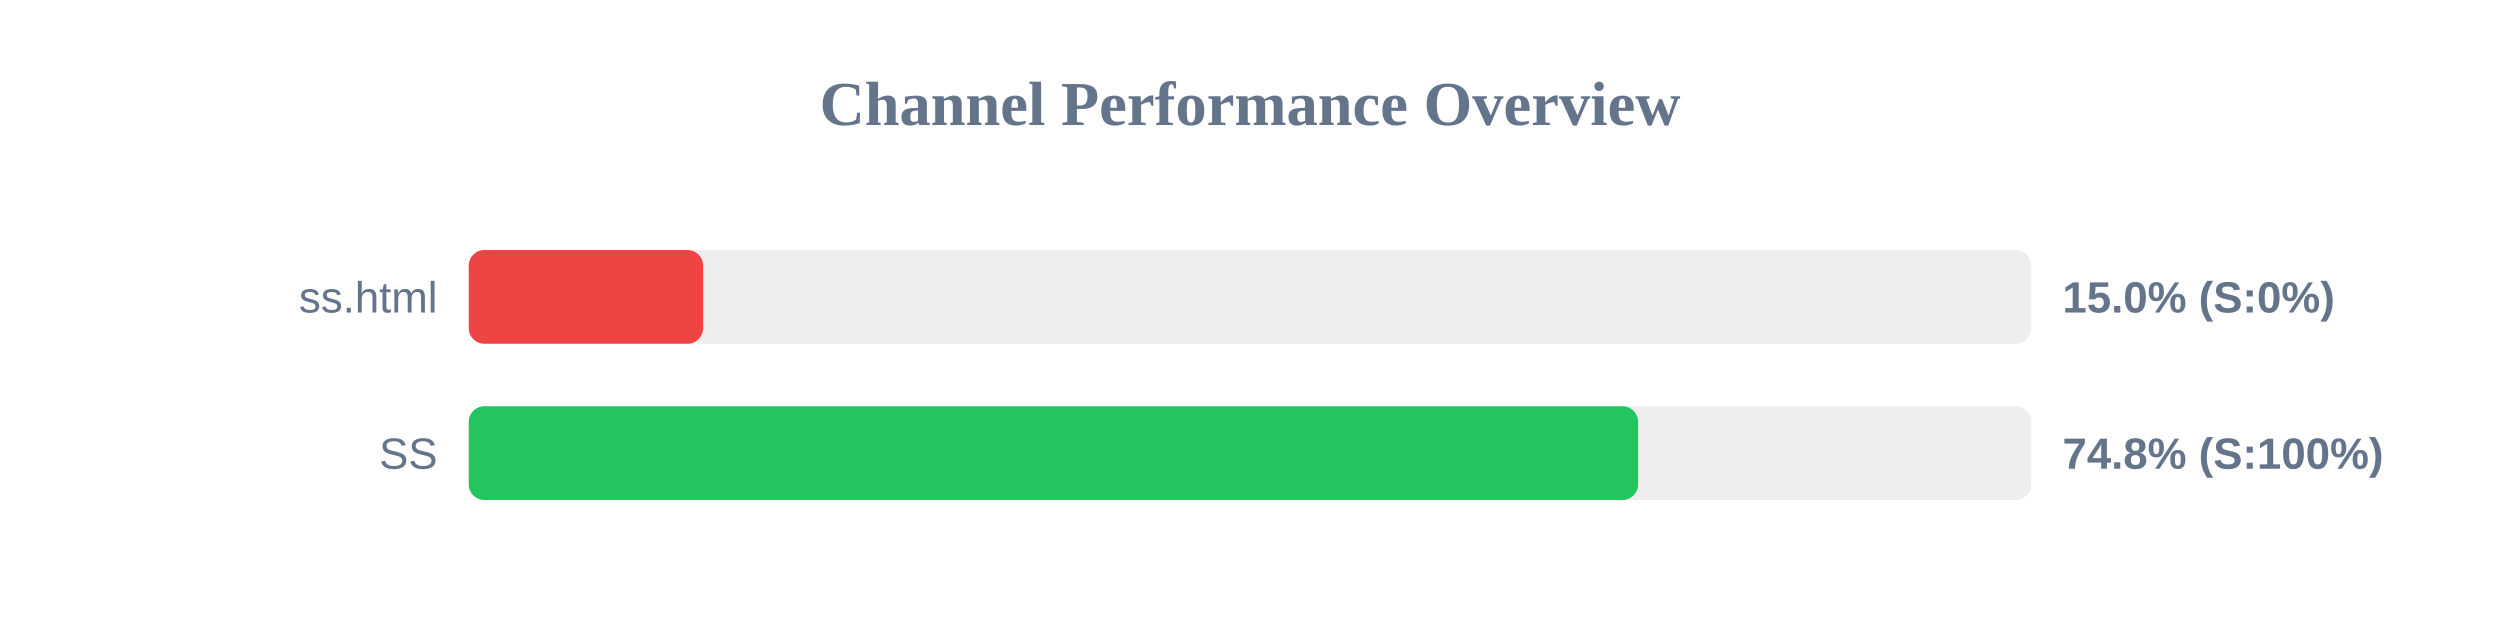
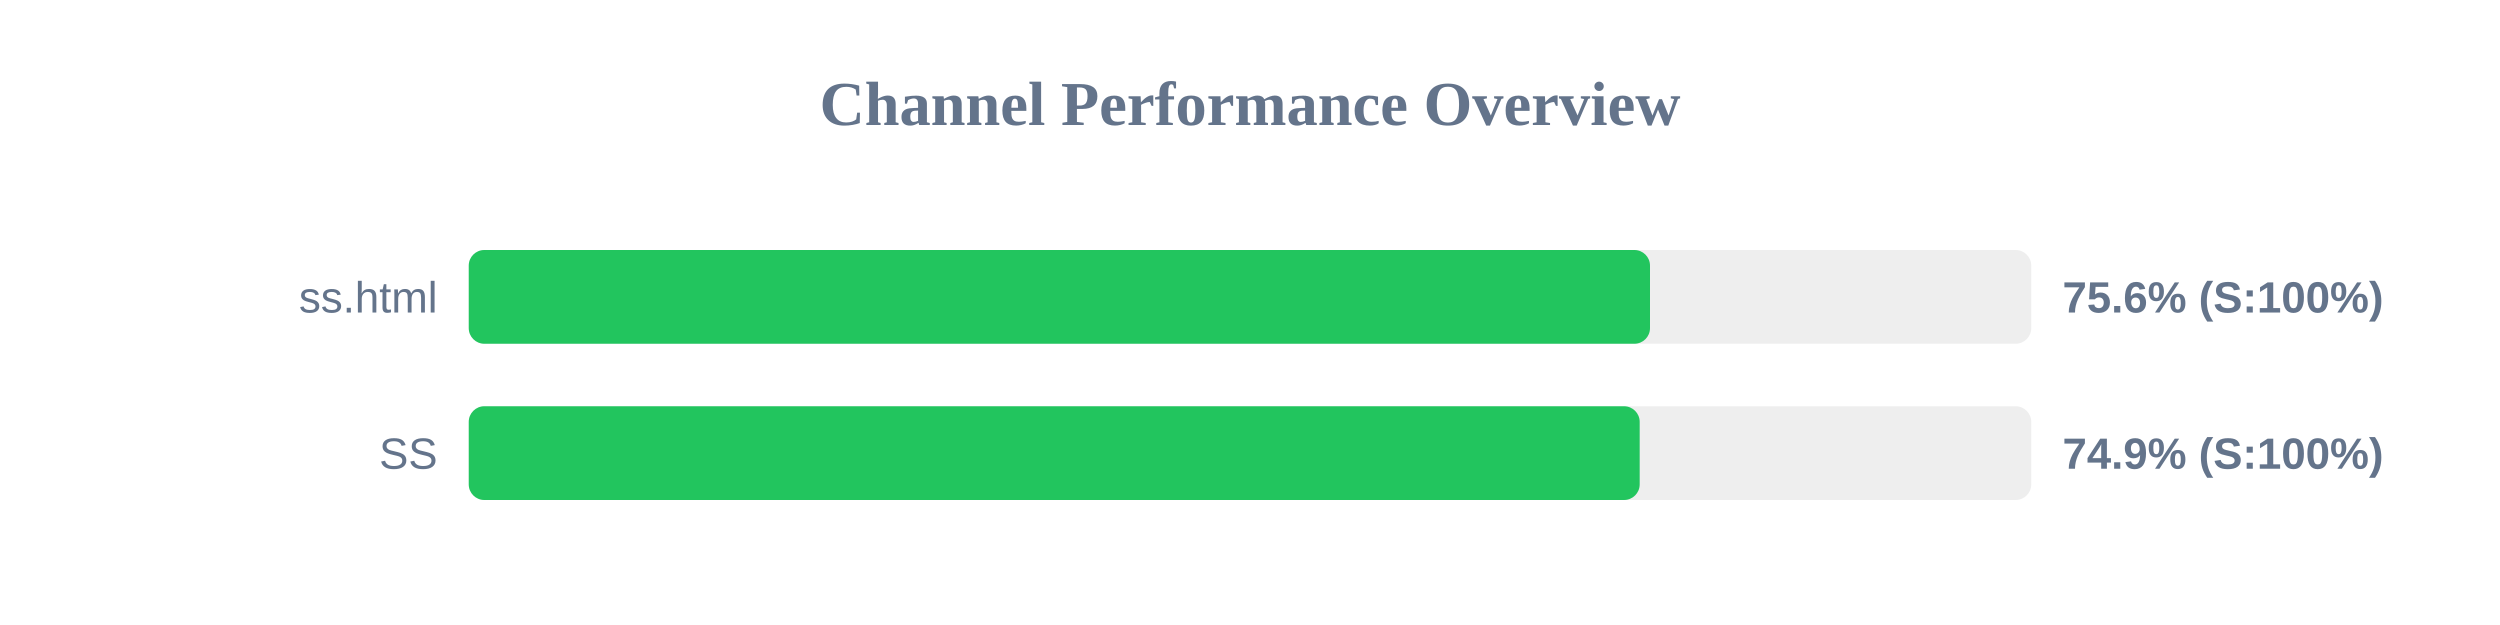
<svg xmlns="http://www.w3.org/2000/svg" width="800" height="200" version="1.1">
  <style>
        .row { font: 14px Arial; fill: #64748b; }
        .score { font: bold 14px Arial; fill: #64748b; }
    </style>
  <text x="400" y="40" text-anchor="middle" font-size="20px" font-weight="bold" fill="#64748b">Channel Performance Overview</text>
  <rect x="150" y="80" width="500" height="30" fill="#eee" rx="5" />
-   <rect x="150" y="80" width="75.0" height="30" fill="#ef4444" rx="5" />
+   <rect x="150" y="80" width="378.0" height="30" fill="#22c55e" rx="5" />
  <text x="140" y="100" text-anchor="end" class="row">ss.html</text>
-   <text x="660" y="100" text-anchor="start" class="score">15.0% (S:0%)</text>
+   <text x="660" y="100" text-anchor="start" class="score">75.6% (S:100%)</text>
  <rect x="150" y="130" width="500" height="30" fill="#eee" rx="5" />
-   <rect x="150" y="130" width="374.2" height="30" fill="#22c55e" rx="5" />
+   <rect x="150" y="130" width="374.7" height="30" fill="#22c55e" rx="5" />
  <text x="140" y="150" text-anchor="end" class="row">SS</text>
-   <text x="660" y="150" text-anchor="start" class="score">74.8% (S:100%)</text>
+   <text x="660" y="150" text-anchor="start" class="score">74.9% (S:100%)</text>
</svg>
